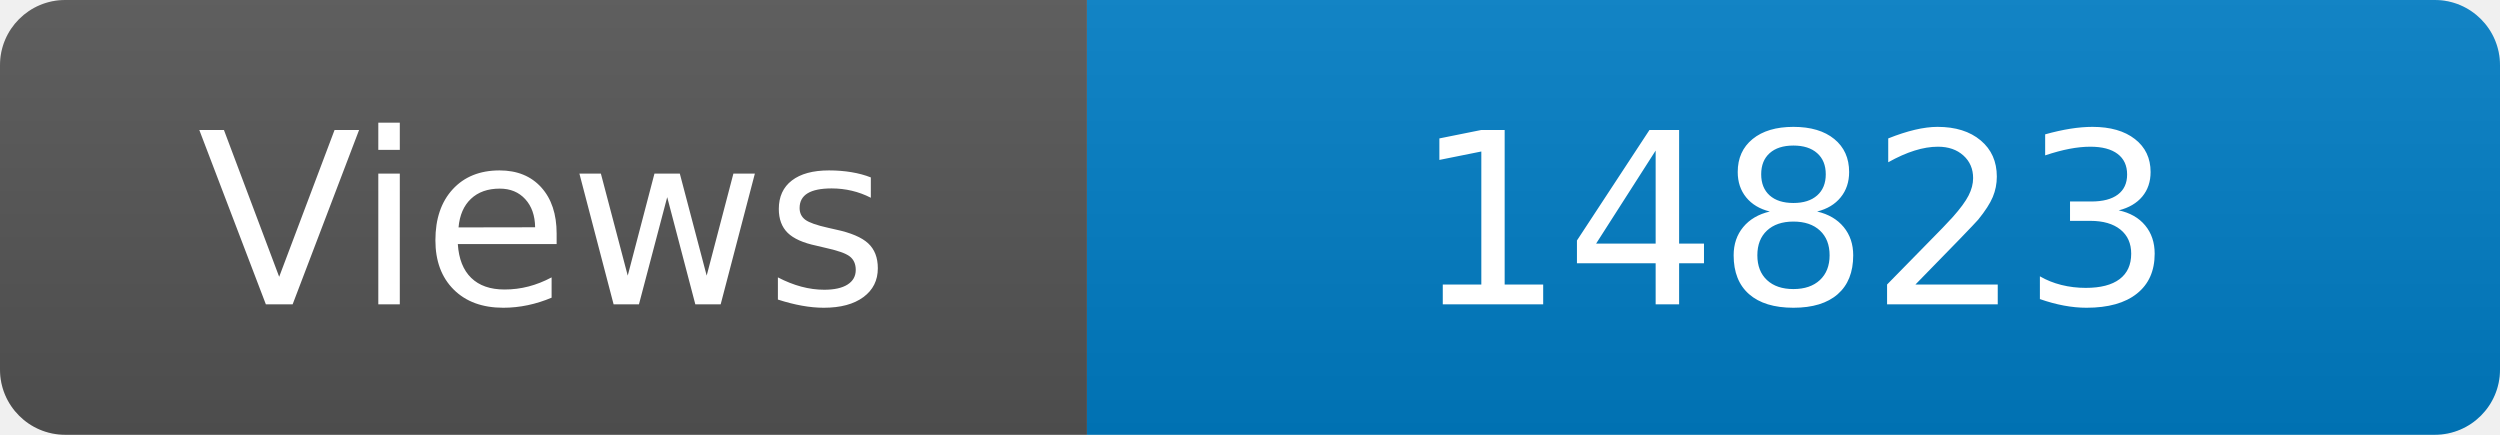
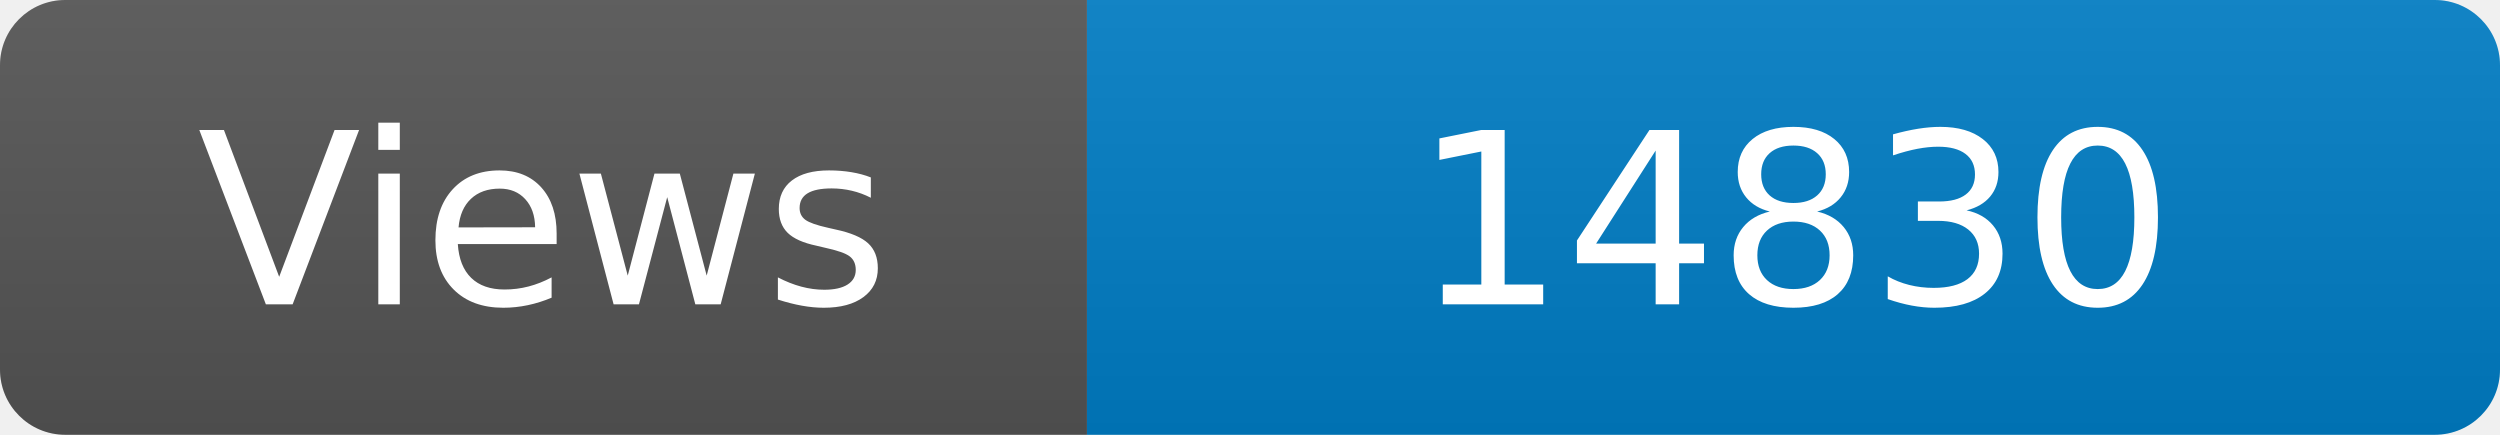
<svg xmlns="http://www.w3.org/2000/svg" width="115" height="20" role="img" aria-label="Maintained?: yes">
  <linearGradient id="s" x2="0" y2="100%">
    <stop offset="0" stop-color="#bbb" stop-opacity=".1" />
    <stop offset="1" stop-opacity=".1" />
  </linearGradient>
  <clipPath id="r">
    <rect width="115" height="20" rx="3" fill="#fff" />
  </clipPath>
  <g clip-path="url(#r)">
    <rect width="50" height="20" fill="#555" />
    <rect x="50" width="160" height="20" fill="#007ec6" />
    <rect width="115" height="20" fill="url(#s)" />
  </g>
  <g fill="#fff" text-anchor="middle" font-family="Verdana,Geneva,DejaVu Sans,sans-serif" font-size="110">
    <text x="250" y="140" transform="scale(.1)" fill="#fff">Views</text>
-     <text x="825" y="140" transform="scale(.1)" fill="#fff">14823</text>
+     <text x="825" y="140" transform="scale(.1)" fill="#fff">14830</text>
  </g>
</svg>
